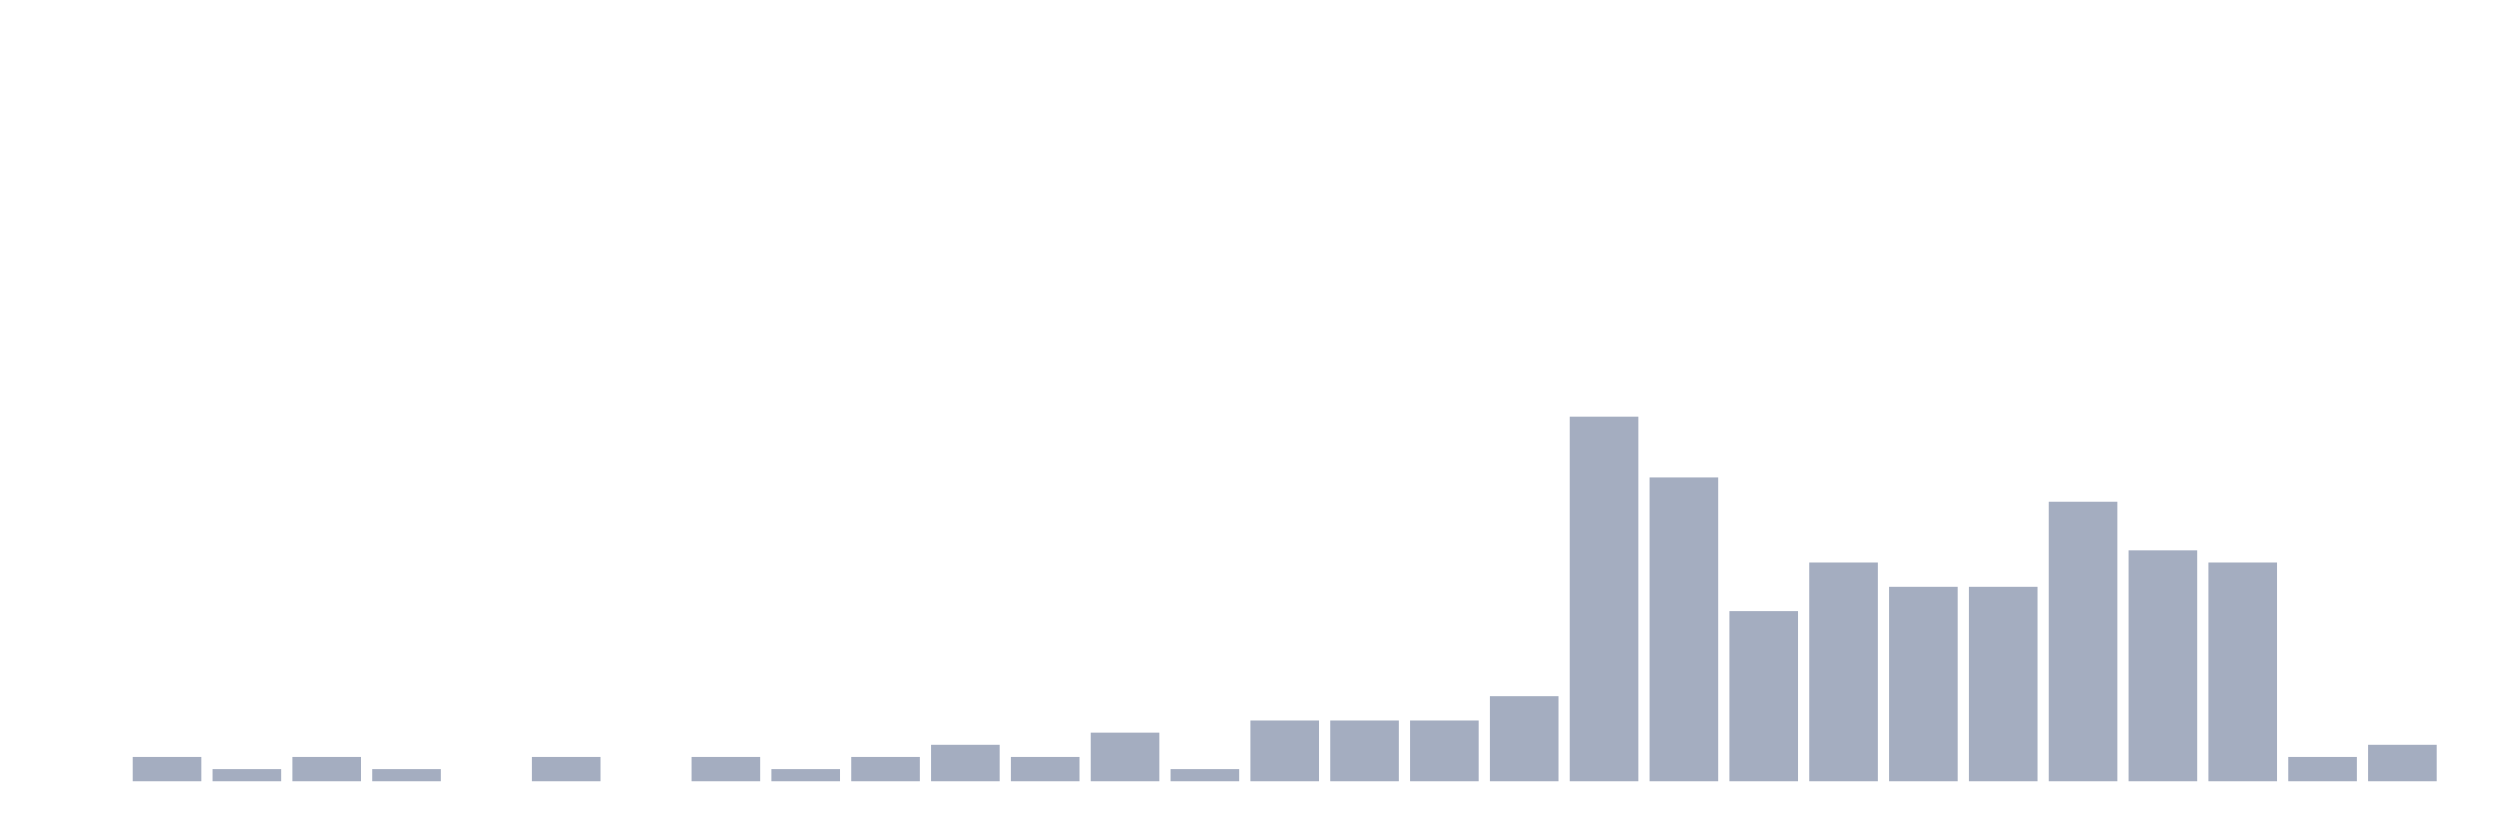
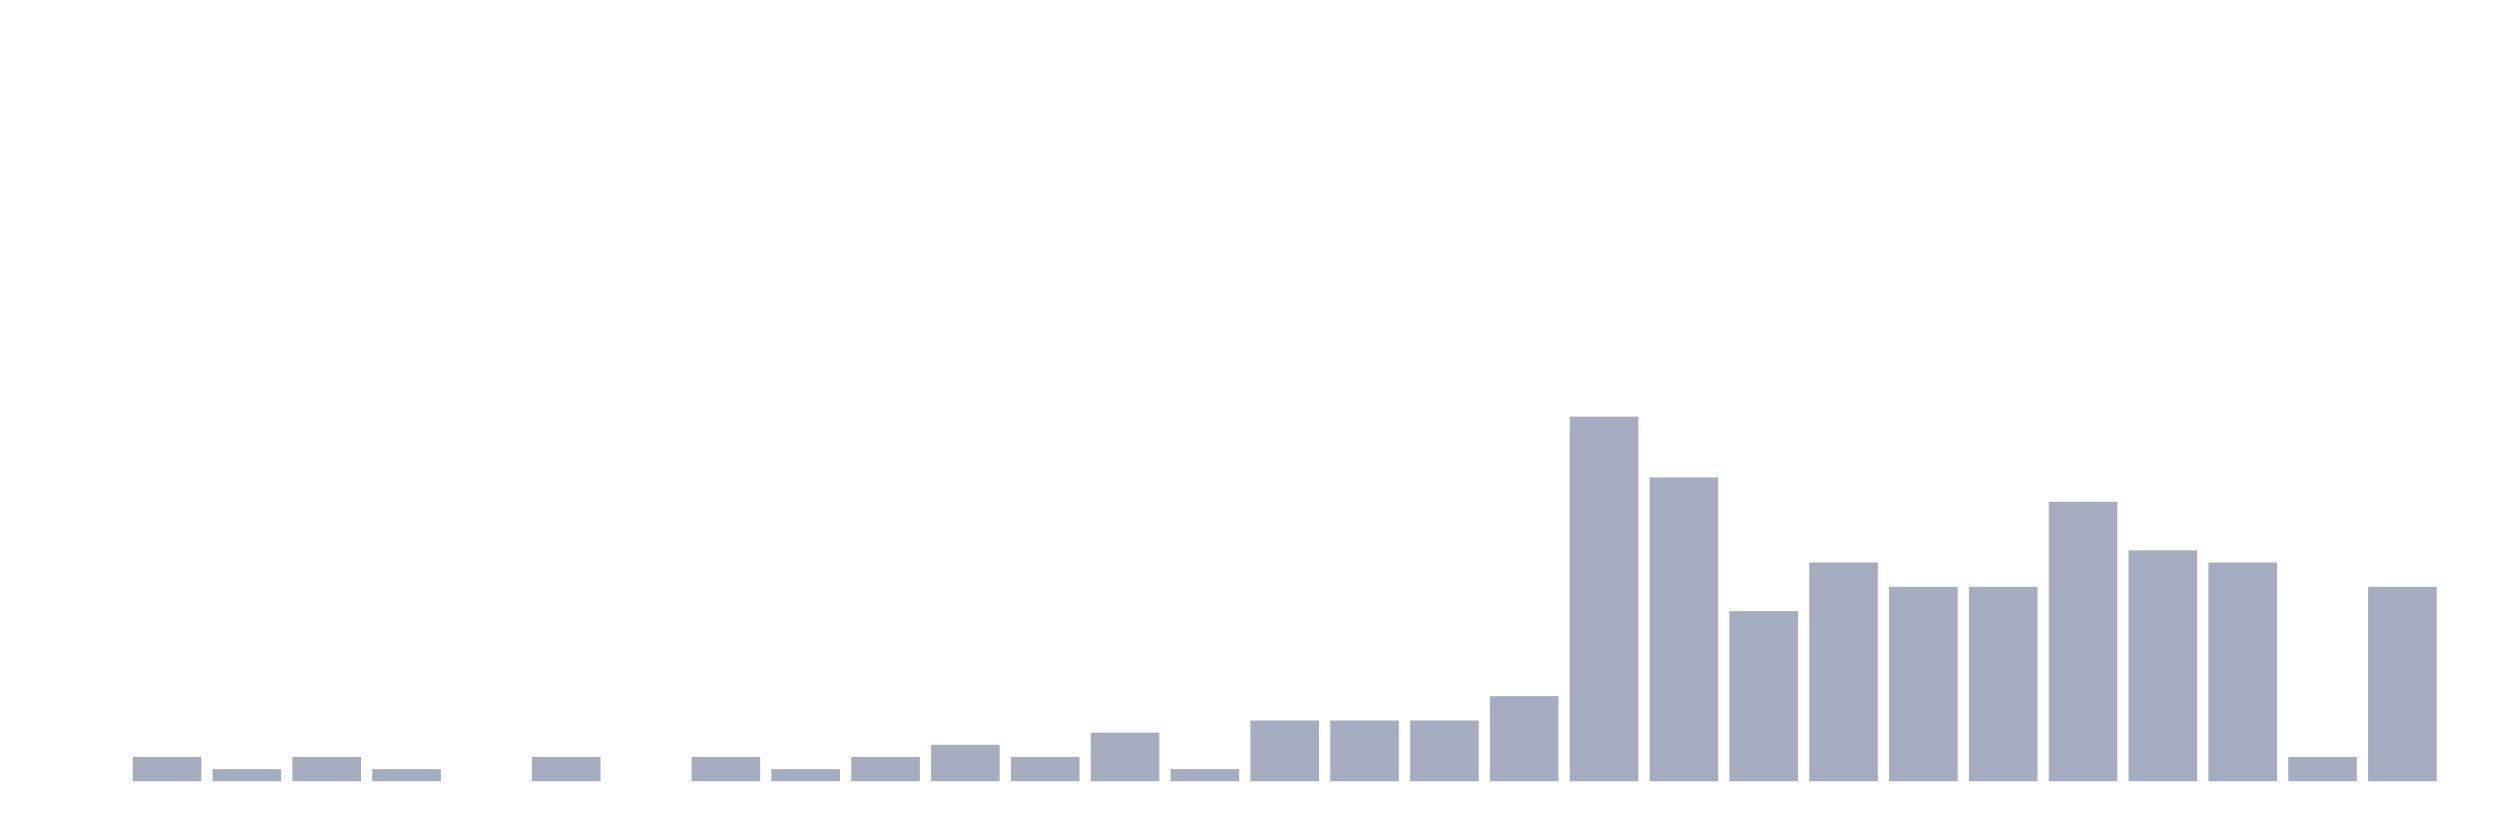
<svg xmlns="http://www.w3.org/2000/svg" viewBox="0 0 480 160">
  <g transform="translate(10,10)">
    <rect class="bar" x="0.153" width="13.175" y="140" height="0" fill="rgb(164,173,192)" />
    <rect class="bar" x="15.482" width="13.175" y="135.333" height="4.667" fill="rgb(164,173,192)" />
    <rect class="bar" x="30.81" width="13.175" y="137.667" height="2.333" fill="rgb(164,173,192)" />
    <rect class="bar" x="46.138" width="13.175" y="135.333" height="4.667" fill="rgb(164,173,192)" />
    <rect class="bar" x="61.466" width="13.175" y="137.667" height="2.333" fill="rgb(164,173,192)" />
    <rect class="bar" x="76.794" width="13.175" y="140" height="0" fill="rgb(164,173,192)" />
    <rect class="bar" x="92.123" width="13.175" y="135.333" height="4.667" fill="rgb(164,173,192)" />
    <rect class="bar" x="107.451" width="13.175" y="140" height="0" fill="rgb(164,173,192)" />
    <rect class="bar" x="122.779" width="13.175" y="135.333" height="4.667" fill="rgb(164,173,192)" />
    <rect class="bar" x="138.107" width="13.175" y="137.667" height="2.333" fill="rgb(164,173,192)" />
    <rect class="bar" x="153.436" width="13.175" y="135.333" height="4.667" fill="rgb(164,173,192)" />
    <rect class="bar" x="168.764" width="13.175" y="133" height="7" fill="rgb(164,173,192)" />
    <rect class="bar" x="184.092" width="13.175" y="135.333" height="4.667" fill="rgb(164,173,192)" />
    <rect class="bar" x="199.42" width="13.175" y="130.667" height="9.333" fill="rgb(164,173,192)" />
    <rect class="bar" x="214.748" width="13.175" y="137.667" height="2.333" fill="rgb(164,173,192)" />
    <rect class="bar" x="230.077" width="13.175" y="128.333" height="11.667" fill="rgb(164,173,192)" />
    <rect class="bar" x="245.405" width="13.175" y="128.333" height="11.667" fill="rgb(164,173,192)" />
    <rect class="bar" x="260.733" width="13.175" y="128.333" height="11.667" fill="rgb(164,173,192)" />
    <rect class="bar" x="276.061" width="13.175" y="123.667" height="16.333" fill="rgb(164,173,192)" />
    <rect class="bar" x="291.39" width="13.175" y="70" height="70" fill="rgb(164,173,192)" />
    <rect class="bar" x="306.718" width="13.175" y="81.667" height="58.333" fill="rgb(164,173,192)" />
    <rect class="bar" x="322.046" width="13.175" y="107.333" height="32.667" fill="rgb(164,173,192)" />
    <rect class="bar" x="337.374" width="13.175" y="98" height="42" fill="rgb(164,173,192)" />
    <rect class="bar" x="352.702" width="13.175" y="102.667" height="37.333" fill="rgb(164,173,192)" />
    <rect class="bar" x="368.031" width="13.175" y="102.667" height="37.333" fill="rgb(164,173,192)" />
    <rect class="bar" x="383.359" width="13.175" y="86.333" height="53.667" fill="rgb(164,173,192)" />
    <rect class="bar" x="398.687" width="13.175" y="95.667" height="44.333" fill="rgb(164,173,192)" />
    <rect class="bar" x="414.015" width="13.175" y="98" height="42" fill="rgb(164,173,192)" />
    <rect class="bar" x="429.344" width="13.175" y="135.333" height="4.667" fill="rgb(164,173,192)" />
-     <rect class="bar" x="444.672" width="13.175" y="133" height="7" fill="rgb(164,173,192)" />
+     <rect class="bar" x="444.672" width="13.175" y="102.667" height="37.333" fill="rgb(164,173,192)" />
  </g>
</svg>
